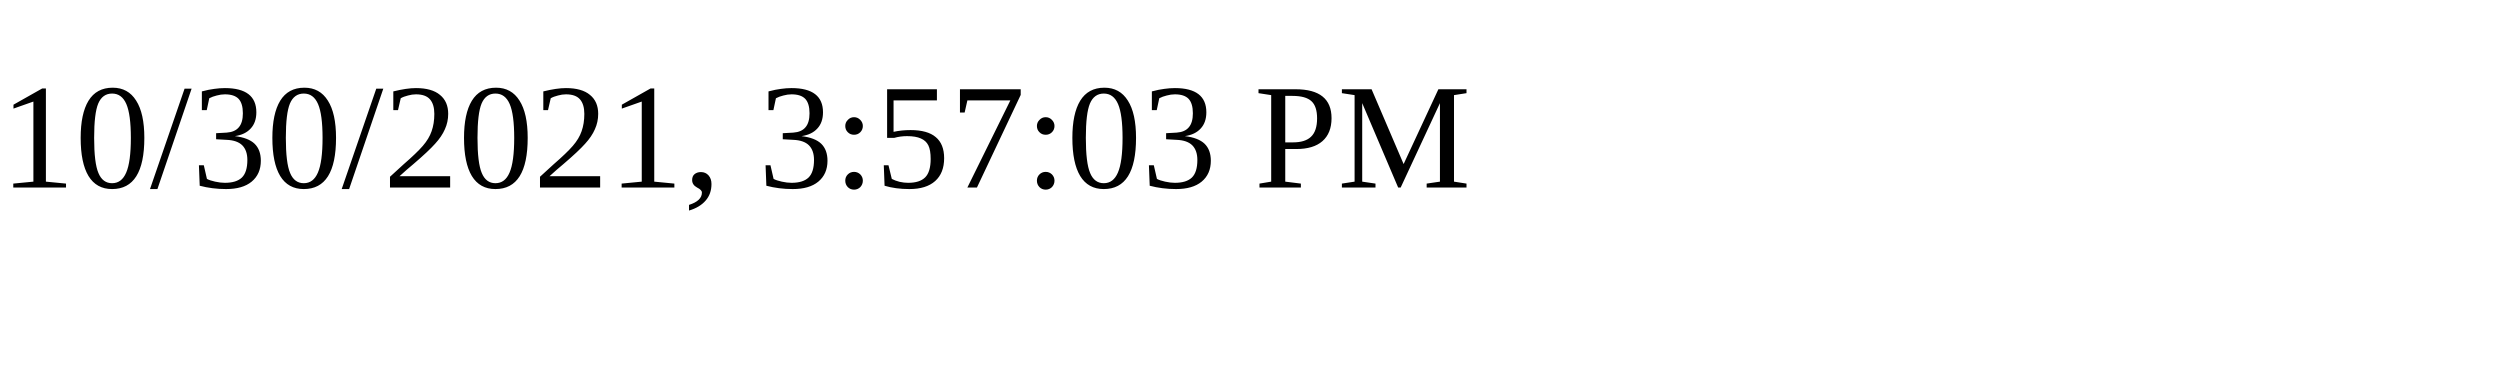
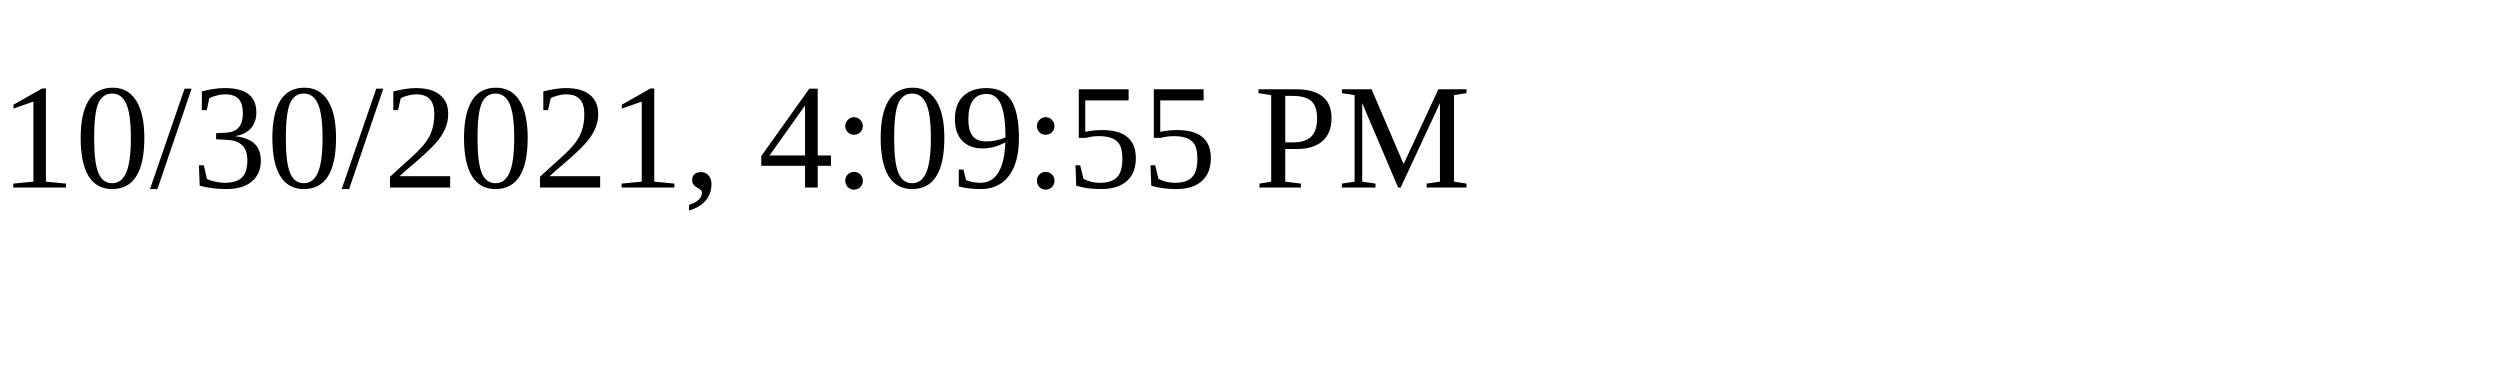
<svg xmlns="http://www.w3.org/2000/svg" height="30" width="200">
-   <text x="0" y="15">10/30/2021, 3:57:03 PM</text>
+   <text x="0" y="15">10/30/2021, 4:09:55 PM</text>
</svg>
